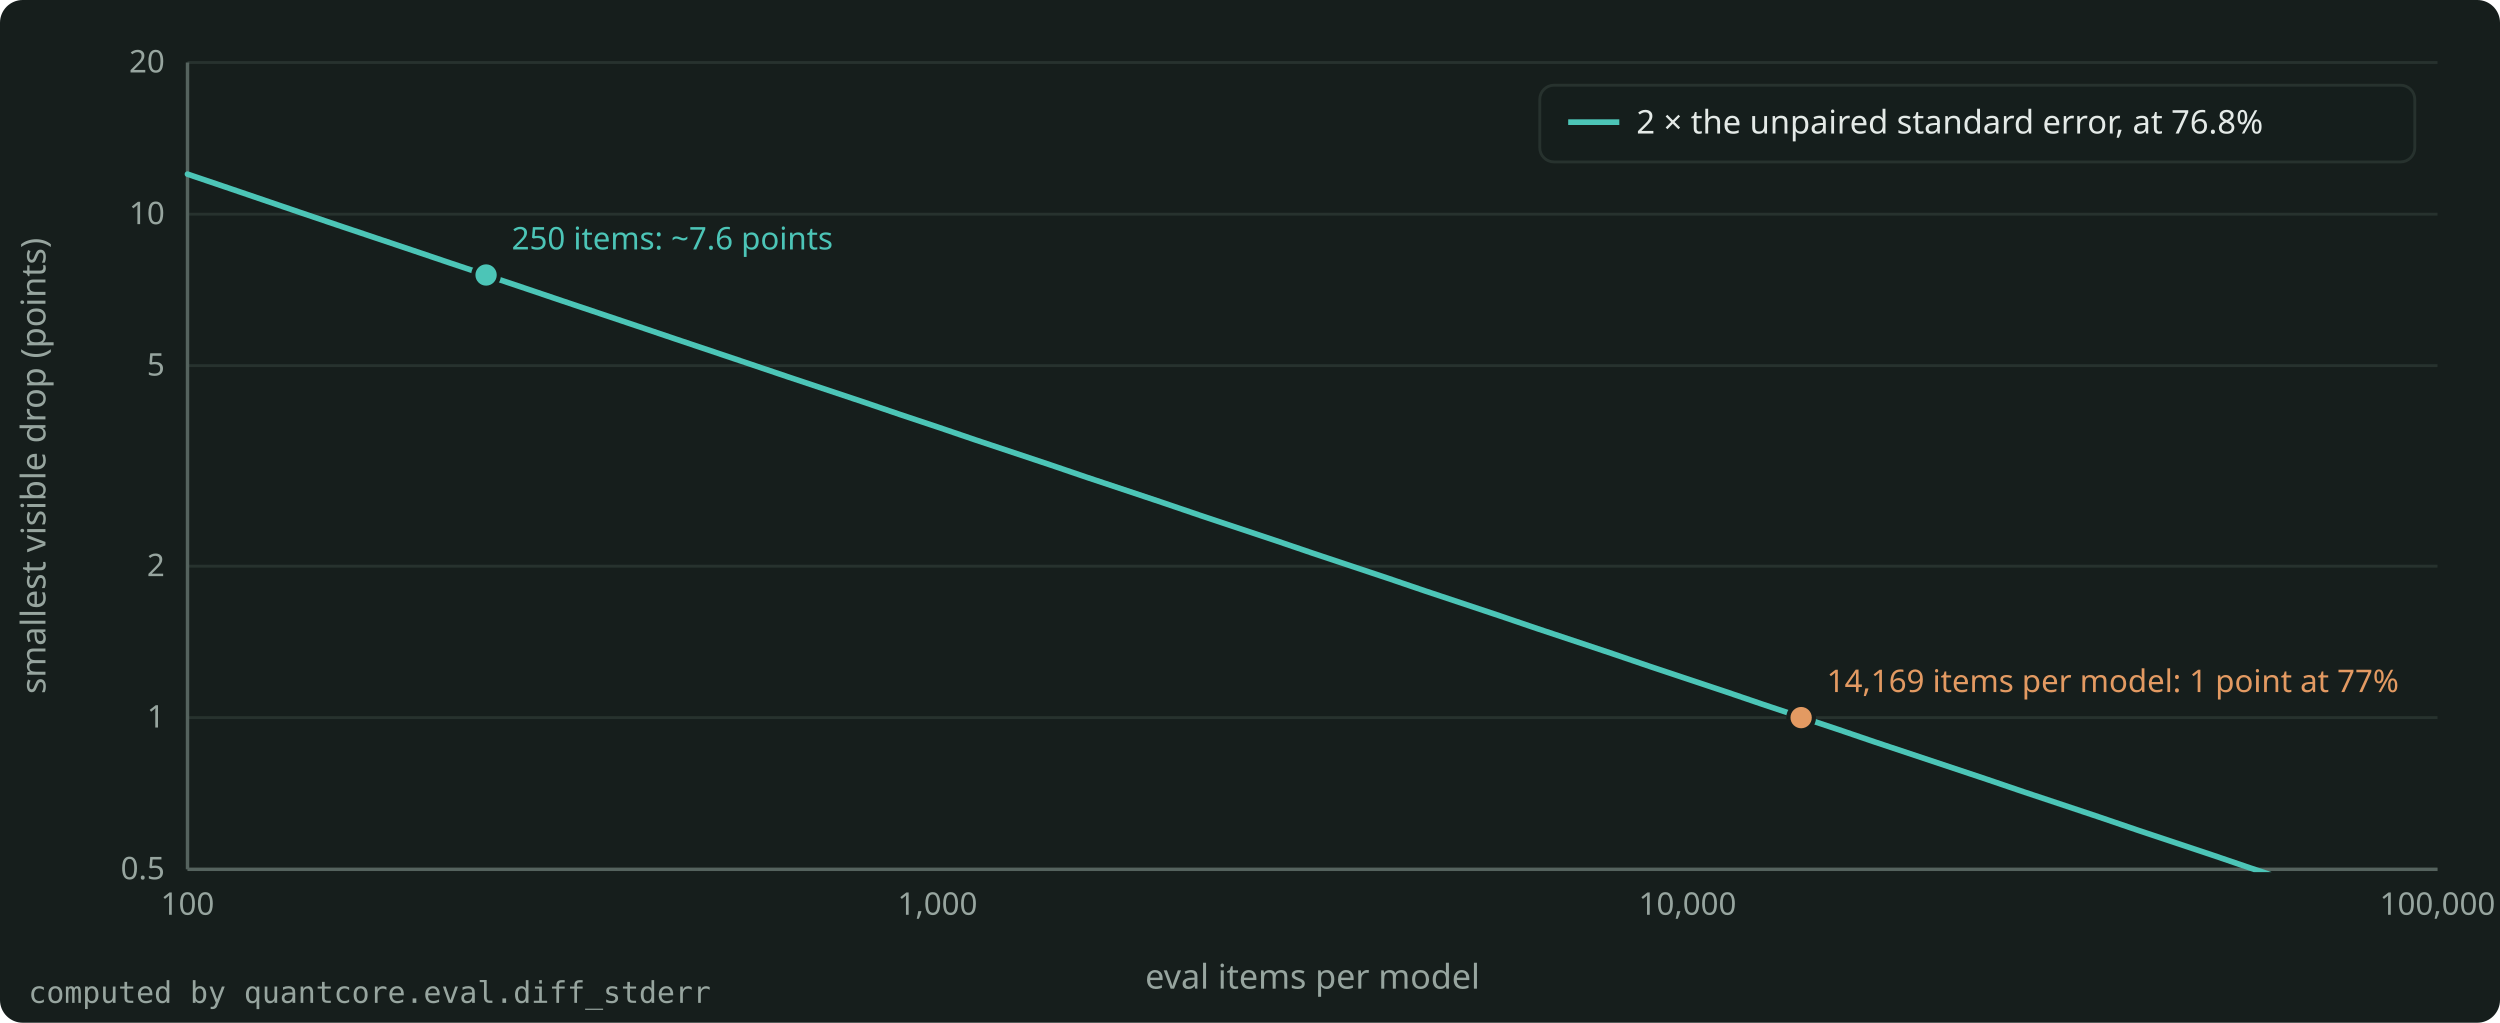
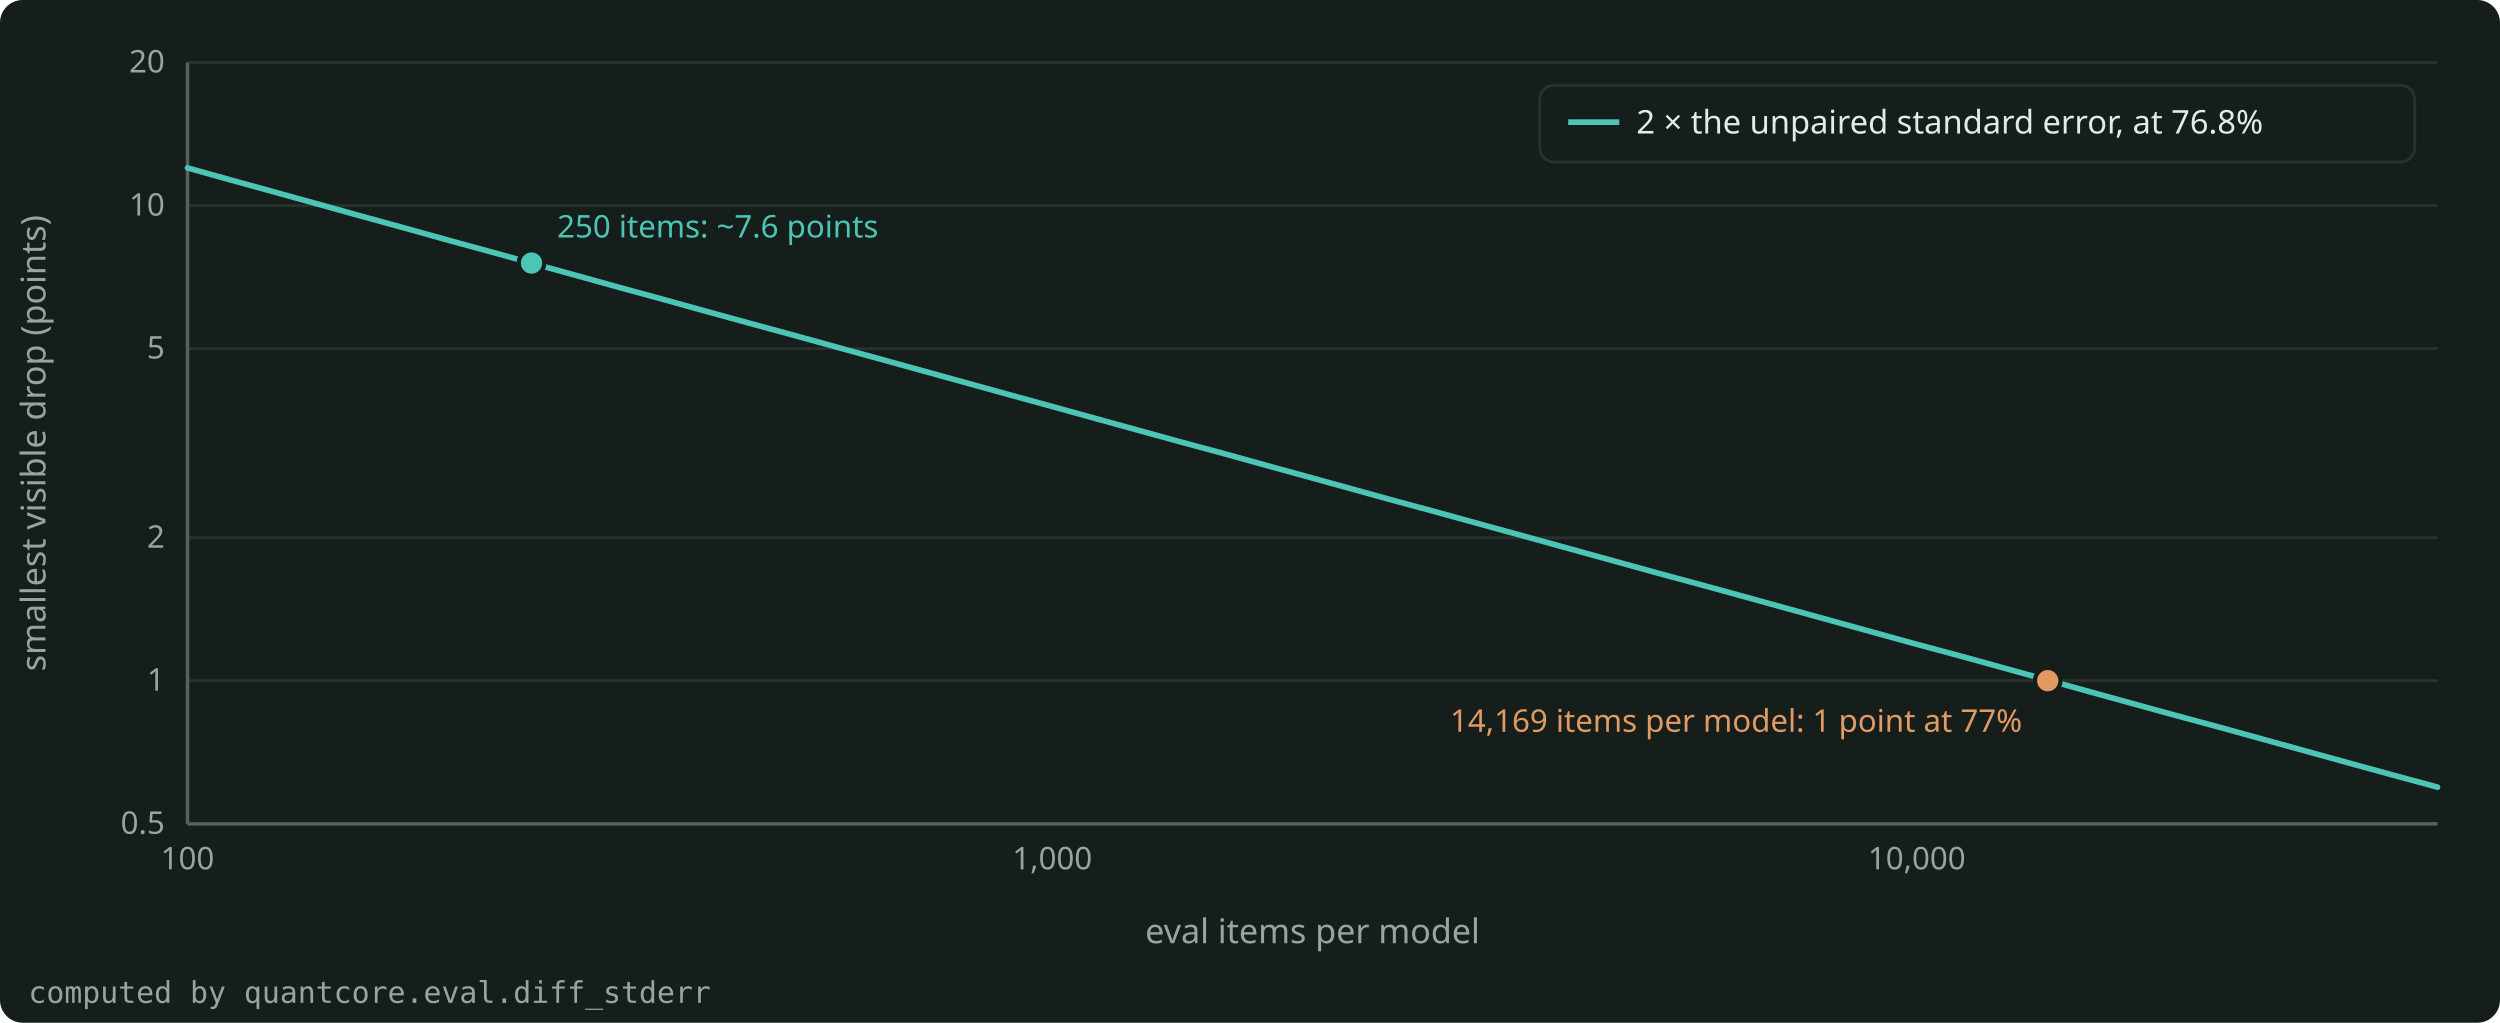
<svg xmlns="http://www.w3.org/2000/svg" width="880" height="360" viewBox="0 0 880 360" role="img" aria-label="The smallest accuracy drop that an unpaired comparison of two models can tell from noise, against the number of eval items per model." style="color: #E4EAE7">
  <rect x="0" y="0" width="880" height="360" rx="8" fill="#161E1C" />
  <g font-family="Bricolage Grotesque, system-ui, sans-serif" font-size="12" fill="currentColor">
    <g stroke="#27322E" stroke-width="1">
-       <line x1="66.0" y1="306.0" x2="858.0" y2="306.0" />
-       <line x1="66.0" y1="252.6" x2="858.0" y2="252.6" />
-       <line x1="66.0" y1="199.3" x2="858.0" y2="199.3" />
-       <line x1="66.0" y1="128.7" x2="858.0" y2="128.7" />
-       <line x1="66.0" y1="75.4" x2="858.0" y2="75.4" />
+       <line x1="66.0" y1="290.0" x2="858.0" y2="290.0" />
+       <line x1="66.0" y1="239.6" x2="858.0" y2="239.6" />
+       <line x1="66.0" y1="189.3" x2="858.0" y2="189.3" />
+       <line x1="66.0" y1="122.7" x2="858.0" y2="122.7" />
+       <line x1="66.0" y1="72.4" x2="858.0" y2="72.4" />
      <line x1="66.0" y1="22.0" x2="858.0" y2="22.0" />
    </g>
    <g stroke="#55635E" stroke-width="1.2">
-       <line x1="66.0" y1="306.0" x2="858.0" y2="306.0" />
-       <line x1="66.0" y1="306.0" x2="66.0" y2="22.0" />
+       <line x1="66.0" y1="290.0" x2="858.0" y2="290.0" />
+       <line x1="66.0" y1="290.0" x2="66.0" y2="22.0" />
    </g>
    <g font-size="11" fill="#97A59F">
-       <text x="58.0" y="309.5" text-anchor="end">0.5</text>
-       <text x="58.0" y="256.1" text-anchor="end">1</text>
-       <text x="58.0" y="202.8" text-anchor="end">2</text>
-       <text x="58.0" y="132.2" text-anchor="end">5</text>
-       <text x="58.0" y="78.9" text-anchor="end">10</text>
+       <text x="58.0" y="293.5" text-anchor="end">0.5</text>
+       <text x="58.0" y="243.1" text-anchor="end">1</text>
+       <text x="58.0" y="192.8" text-anchor="end">2</text>
+       <text x="58.0" y="126.2" text-anchor="end">5</text>
+       <text x="58.0" y="75.9" text-anchor="end">10</text>
      <text x="58.0" y="25.5" text-anchor="end">20</text>
-       <text x="66.0" y="322.0" text-anchor="middle">100</text>
-       <text x="330.0" y="322.0" text-anchor="middle">1,000</text>
-       <text x="594.0" y="322.0" text-anchor="middle">10,000</text>
-       <text x="858.0" y="322.0" text-anchor="middle">100,000</text>
+       <text x="66.0" y="306.0" text-anchor="middle">100</text>
+       <text x="370.4" y="306.0" text-anchor="middle">1,000</text>
+       <text x="674.7" y="306.0" text-anchor="middle">10,000</text>
    </g>
-     <text x="462.0" y="348.0" text-anchor="middle" fill="#97A59F">eval items per model</text>
-     <text x="16" y="164.0" text-anchor="middle" fill="#97A59F" transform="rotate(-90 16 164.0)">smallest visible drop (points)</text>
+     <text x="462.0" y="332.0" text-anchor="middle" fill="#97A59F">eval items per model</text>
+     <text x="16" y="156.0" text-anchor="middle" fill="#97A59F" transform="rotate(-90 16 156.0)">smallest visible drop (points)</text>
    <clipPath id="plot">
-       <rect x="65.0" y="16.0" width="794.0" height="291.0" />
+       <rect x="65.0" y="16.0" width="794.0" height="275.0" />
    </clipPath>
    <g clip-path="url(#plot)">
-       <path d="M66.0 61.3 L79.0 65.7 L92.5 70.3 L105.4 74.7 L118.4 79.1 L132.1 83.7 L145.5 88.2 L158.5 92.6 L171.1 96.8 L171.5 97.0 L184.9 101.5 L197.9 105.9 L211.3 110.4 L224.4 114.8 L237.7 119.3 L250.8 123.7 L263.9 128.1 L277.2 132.6 L290.4 137.0 L303.6 141.4 L316.8 145.9 L330.0 150.3 L343.2 154.8 L356.4 159.2 L369.6 163.6 L382.8 168.1 L396.0 172.5 L409.2 176.9 L422.4 181.4 L435.6 185.8 L448.8 190.2 L462.0 194.7 L475.2 199.1 L488.4 203.5 L501.6 208.0 L514.8 212.4 L528.0 216.8 L541.2 221.3 L554.4 225.7 L567.6 230.1 L580.8 234.6 L594.0 239.0 L607.2 243.4 L620.4 247.9 L633.6 252.3 L646.8 256.7 L660.0 261.2 L673.2 265.6 L686.4 270.0 L699.6 274.4 L712.8 278.9 L726.0 283.3 L739.2 287.7 L752.4 292.2 L765.6 296.6 L778.8 301.0 L792.0 305.5 L805.2 309.9 L818.4 314.3 L831.6 318.8 L844.8 323.2 L858.0 327.6" fill="none" stroke="#4CC5B7" stroke-width="2" stroke-linejoin="round" stroke-linecap="round" />
+       <path d="M66.0 59.1 L81.0 63.3 L96.6 67.6 L111.4 71.7 L126.5 75.9 L142.2 80.2 L157.6 84.5 L172.6 88.6 L187.1 92.6 L187.7 92.8 L203.0 97.0 L218.1 101.2 L233.5 105.4 L248.6 109.6 L263.9 113.8 L279.0 117.9 L294.2 122.1 L309.5 126.3 L324.7 130.5 L339.9 134.7 L355.1 138.9 L370.4 143.1 L385.6 147.3 L400.8 151.5 L416.1 155.7 L431.3 159.8 L446.4 164.0 L461.7 168.2 L476.9 172.4 L492.1 176.6 L507.3 180.7 L522.5 184.9 L537.8 189.1 L553.0 193.3 L568.2 197.5 L583.4 201.7 L598.6 205.8 L613.9 210.0 L629.1 214.2 L644.3 218.4 L659.5 222.6 L674.7 226.8 L690.0 230.9 L705.2 235.1 L720.4 239.3 L735.6 243.5 L750.8 247.7 L766.1 251.9 L781.3 256.0 L796.5 260.2 L811.7 264.4 L826.9 268.6 L842.2 272.8 L857.4 276.9 L858.0 277.1" fill="none" stroke="#4CC5B7" stroke-width="2" stroke-linejoin="round" stroke-linecap="round" />
    </g>
-     <circle cx="171.1" cy="96.8" r="4.5" fill="#4CC5B7" stroke="#161E1C" stroke-width="1.5" />
-     <text x="180.1" y="87.8" text-anchor="start" font-size="11" fill="#4CC5B7">250 items: ~7.6 points</text>
-     <circle cx="634.0" cy="252.6" r="4.5" fill="#E39A62" stroke="#161E1C" stroke-width="1.5" />
-     <text x="643.0" y="243.6" text-anchor="start" font-size="11" fill="#E39A62">14,169 items per model: 1 point at 77%</text>
+     <circle cx="187.1" cy="92.6" r="4.5" fill="#4CC5B7" stroke="#161E1C" stroke-width="1.5" />
+     <text x="196.1" y="83.6" text-anchor="start" font-size="11" fill="#4CC5B7">250 items: ~7.6 points</text>
+     <circle cx="720.8" cy="239.6" r="4.5" fill="#E39A62" stroke="#161E1C" stroke-width="1.5" />
+     <text x="711.8" y="257.6" text-anchor="end" font-size="11" fill="#E39A62">14,169 items per model: 1 point at 77%</text>
    <g font-size="11.5">
      <rect x="542.0" y="30.0" width="308.0" height="27.0" rx="5" fill="#161E1C" fill-opacity="0.9" stroke="#27322E" />
      <line x1="552.0" y1="43.0" x2="570.0" y2="43.0" stroke="#4CC5B7" stroke-width="2" />
      <text x="576.0" y="47.0" fill="currentColor">2 × the unpaired standard error, at 76.8%</text>
    </g>
    <text x="10" y="353.0" font-size="10.5" fill="#97A59F" font-family="JetBrains Mono, monospace">computed by quantcore.eval.diff_stderr</text>
  </g>
</svg>
